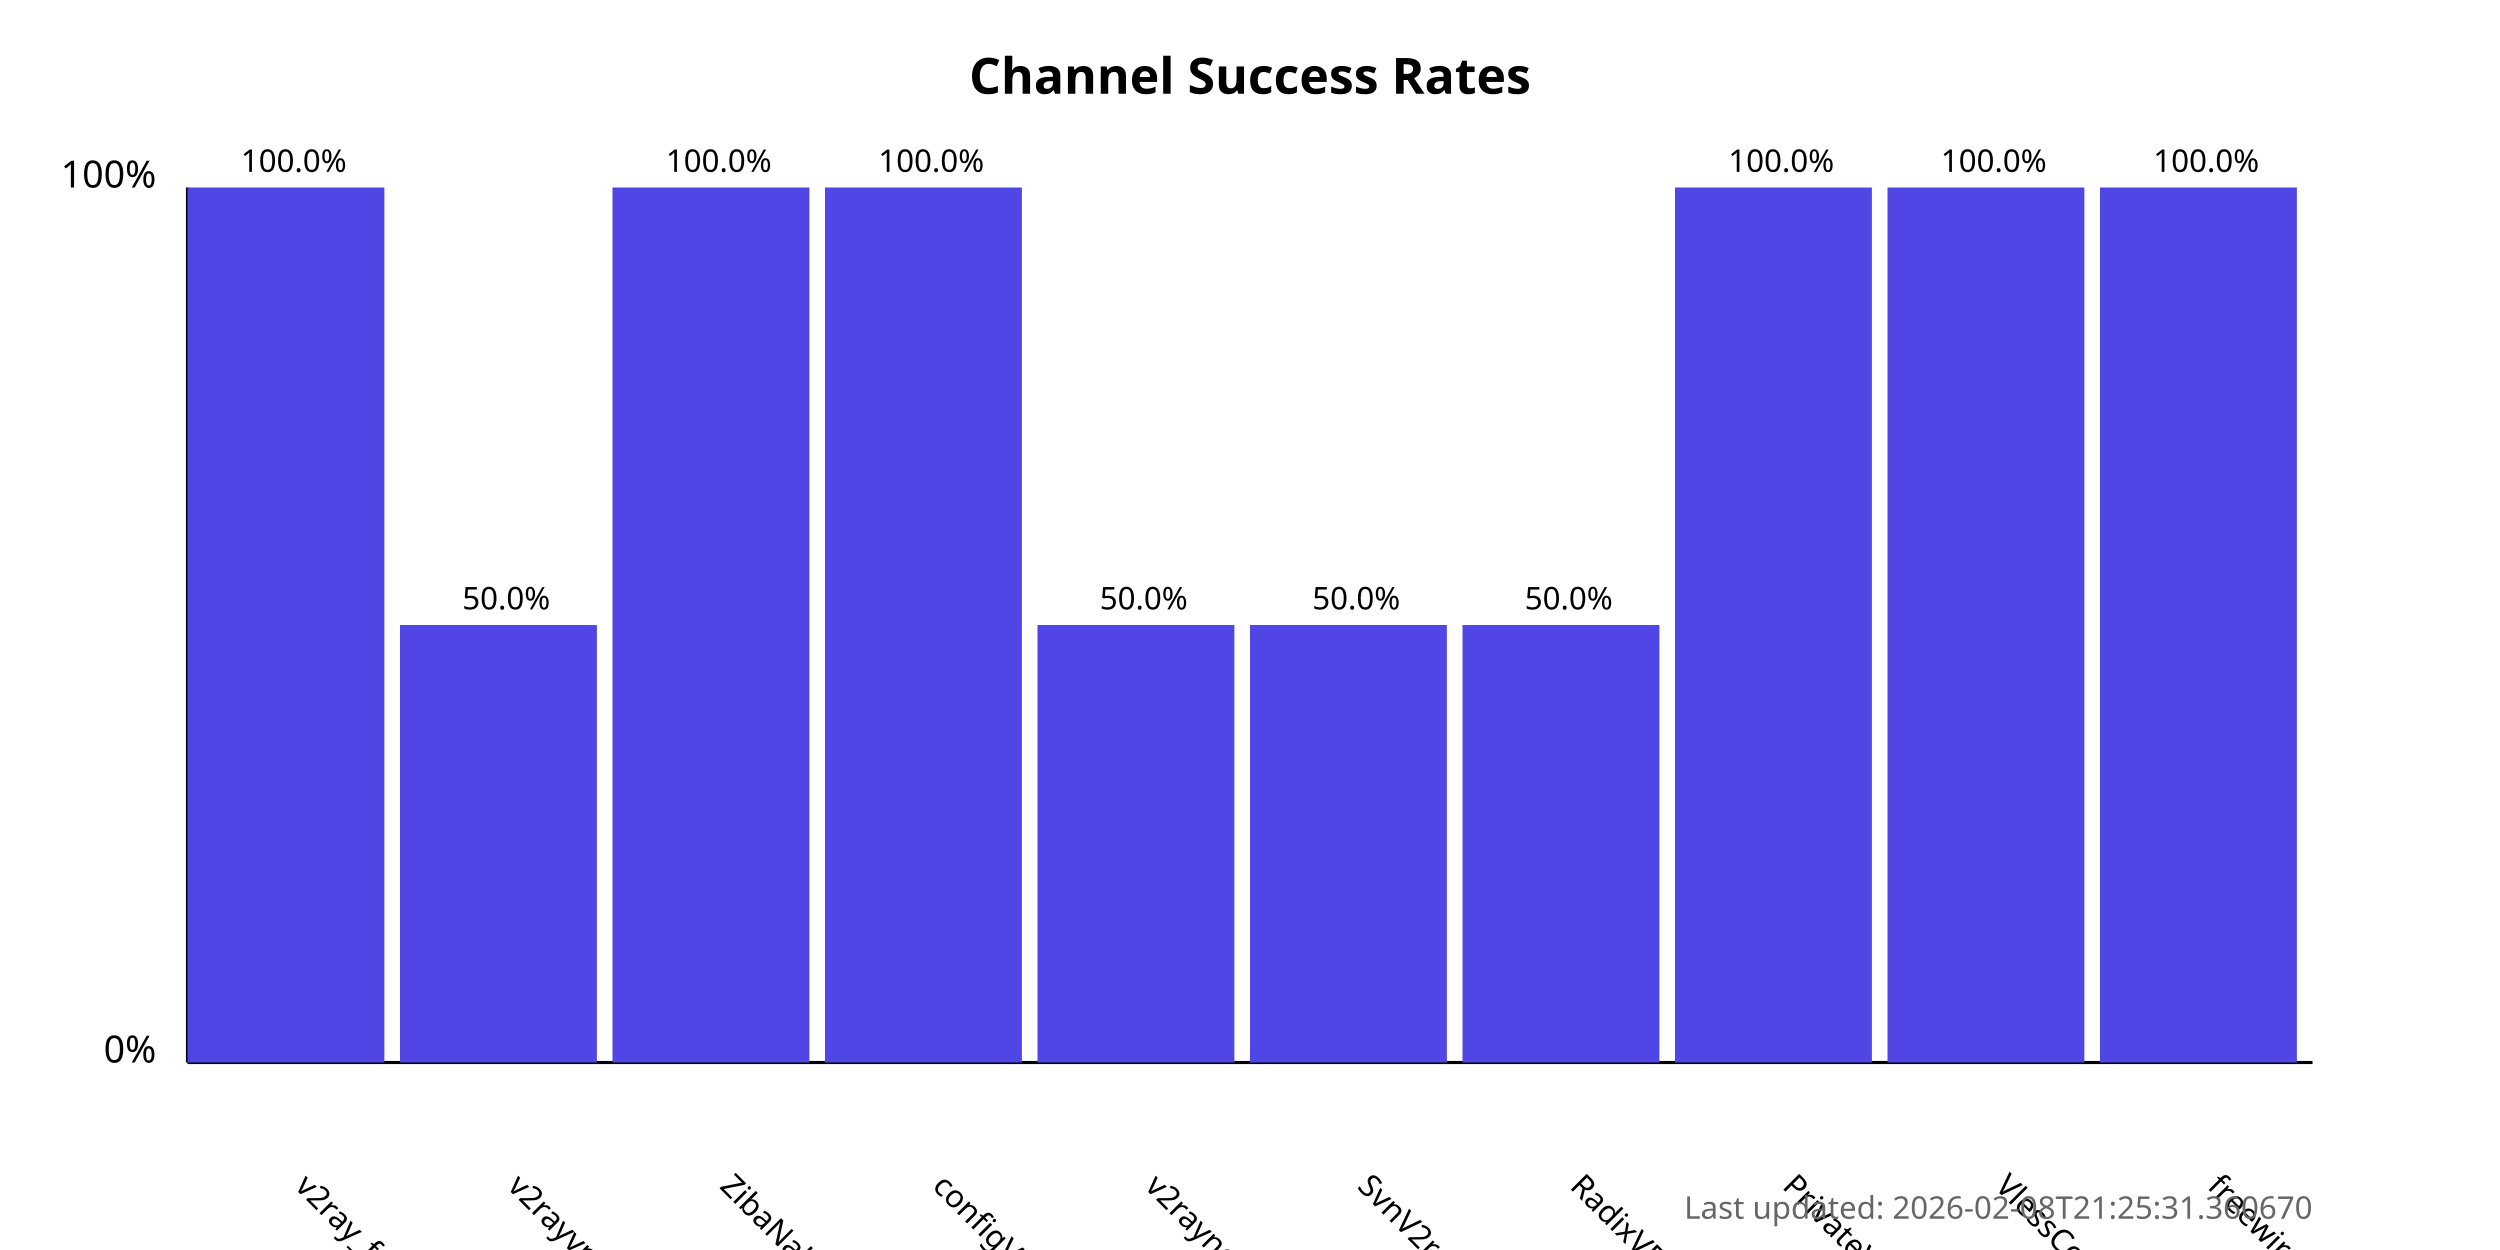
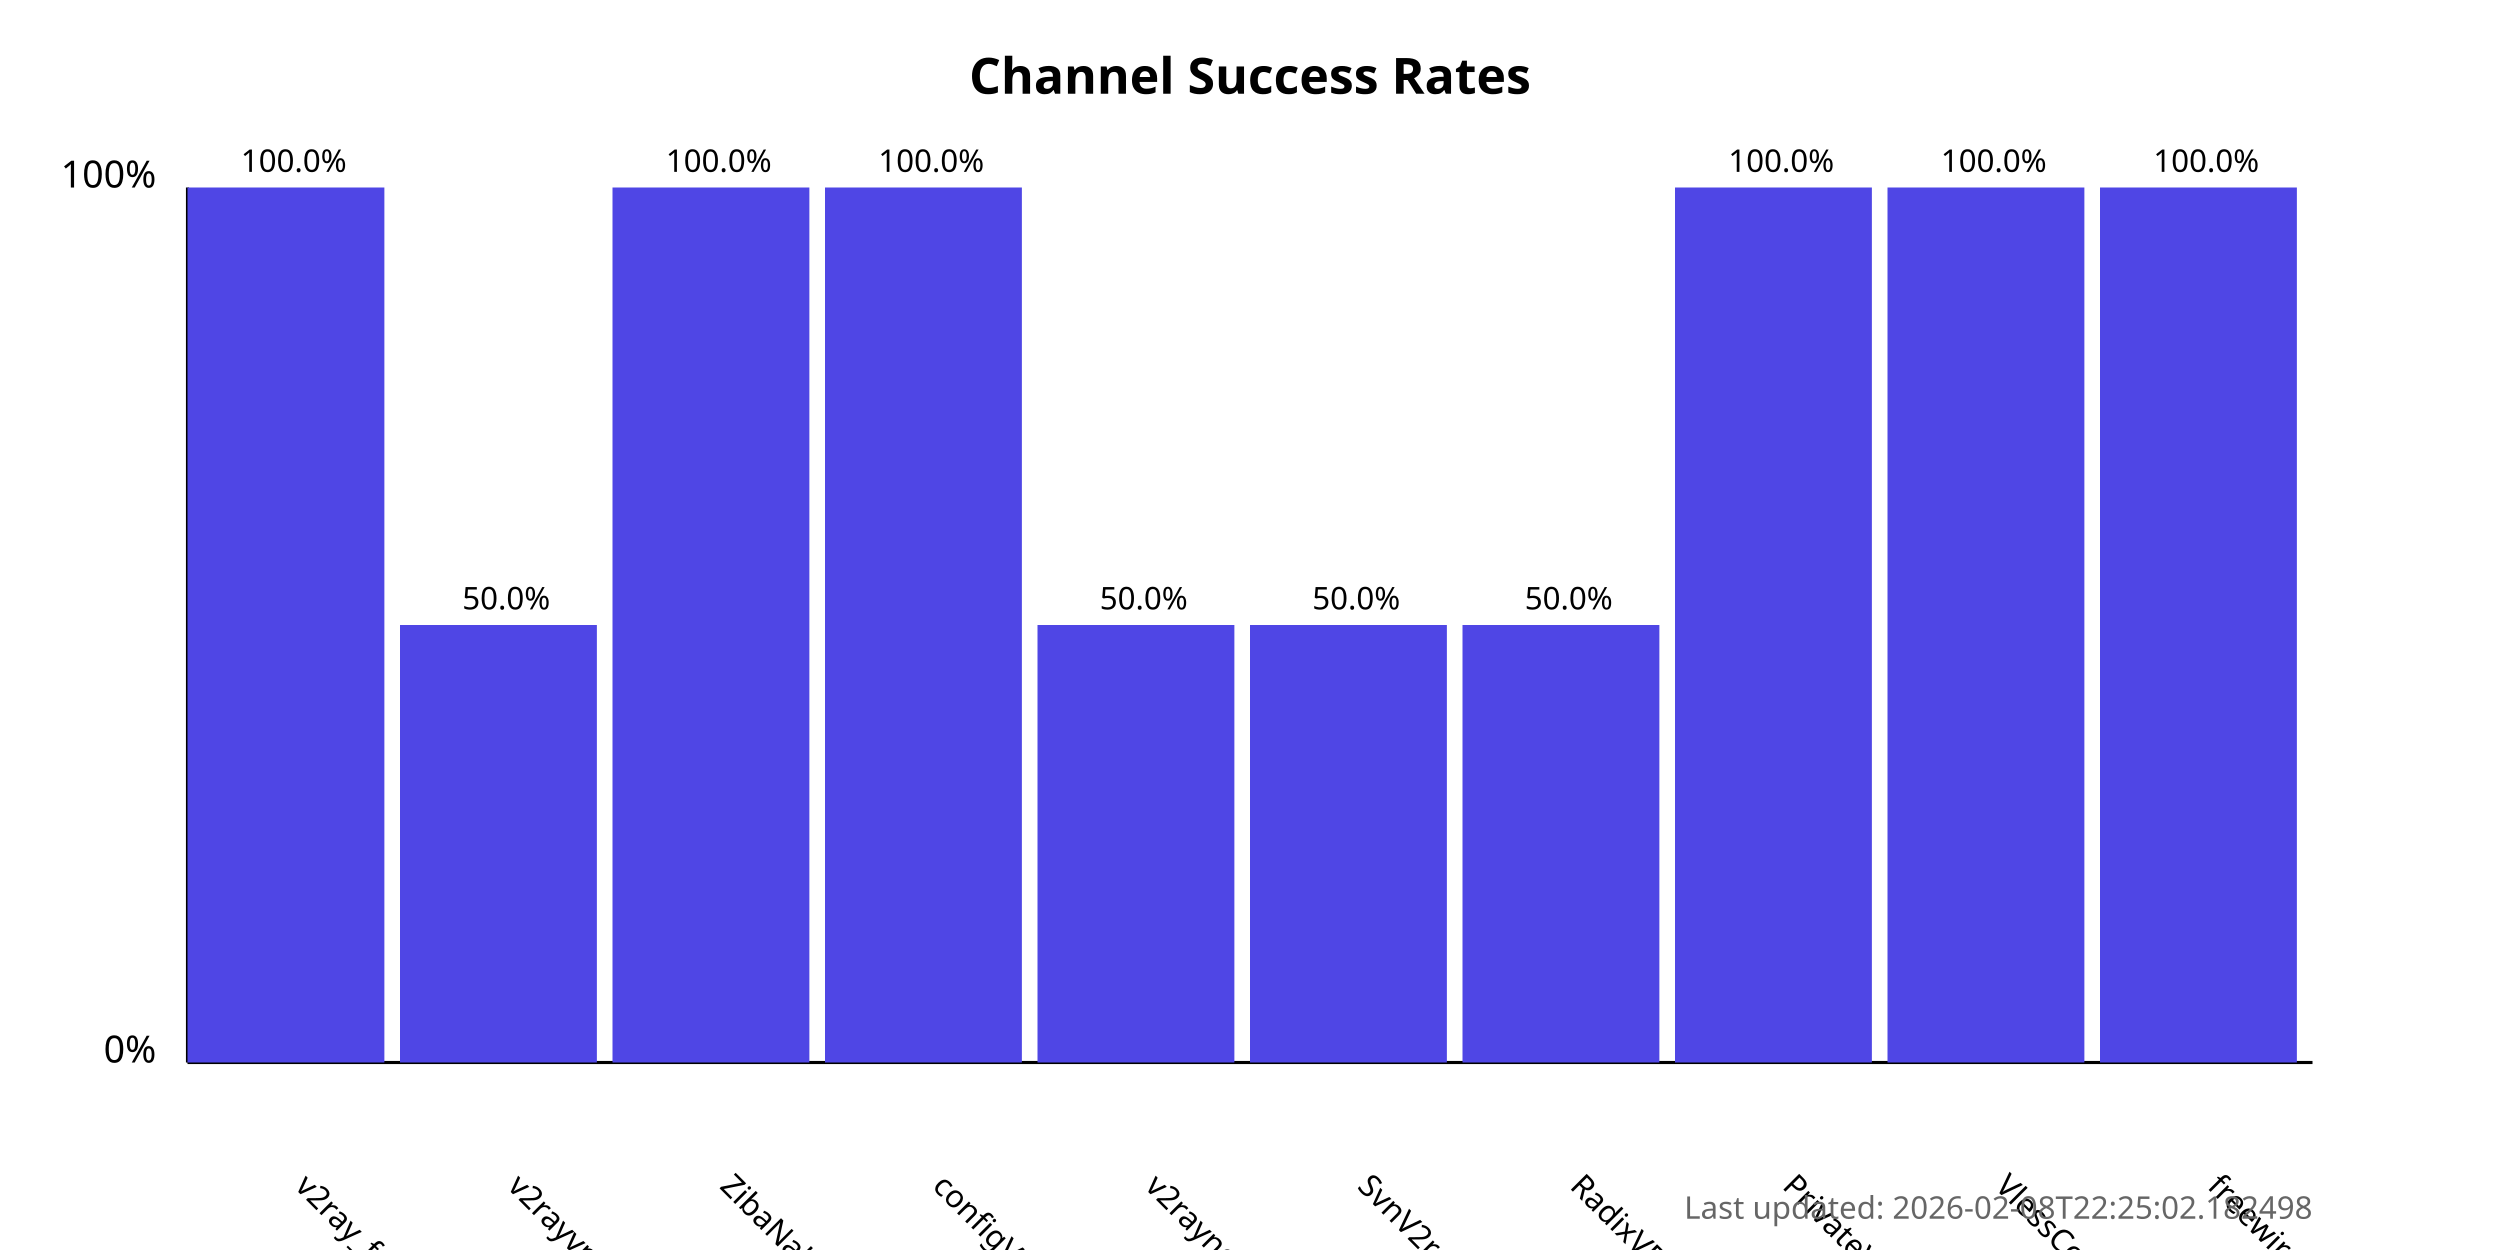
<svg xmlns="http://www.w3.org/2000/svg" width="800" height="400">
  <style>
            .chart-title { font: bold 16px sans-serif; }
            .axis-label { font: 12px sans-serif; }
            .tick-label { font: 10px sans-serif; }
            .bar { fill: #4f46e5; }
            .bar:hover { fill: #6366f1; }
            .timestamp { font: 10px sans-serif; fill: #666; }
        </style>
  <text x="400.0" y="30" text-anchor="middle" class="chart-title">
            Channel Success Rates
        </text>
  <line x1="60" y1="340" x2="60" y2="60" stroke="black" stroke-width="1" />
  <line x1="60" y1="340" x2="740" y2="340" stroke="black" stroke-width="1" />
  <text x="50" y="340" text-anchor="end" class="axis-label">0%</text>
  <text x="50" y="60" text-anchor="end" class="axis-label">100%</text>
  <g>
    <rect x="60" y="60.0" width="63.0" height="280.0" class="bar" />
    <text x="94.0" y="380" transform="rotate(45, 94.0, 380)" text-anchor="start" class="tick-label">
                v2ray_free_conf
            </text>
    <text x="94.0" y="55.0" text-anchor="middle" class="tick-label">
                100.0%
            </text>
  </g>
  <g>
    <rect x="128.0" y="200.0" width="63.0" height="140.0" class="bar" />
    <text x="162.0" y="380" transform="rotate(45, 162.0, 380)" text-anchor="start" class="tick-label">
                v2rayvpno
            </text>
    <text x="162.0" y="195.0" text-anchor="middle" class="tick-label">
                50.0%
            </text>
  </g>
  <g>
    <rect x="196.0" y="60.0" width="63.0" height="280.0" class="bar" />
    <text x="230.0" y="380" transform="rotate(45, 230.0, 380)" text-anchor="start" class="tick-label">
                ZibaNabz
            </text>
    <text x="230.0" y="55.0" text-anchor="middle" class="tick-label">
                100.0%
            </text>
  </g>
  <g>
    <rect x="264.0" y="60.0" width="63.0" height="280.0" class="bar" />
    <text x="298.0" y="380" transform="rotate(45, 298.0, 380)" text-anchor="start" class="tick-label">
                configV2rayForFree
            </text>
    <text x="298.0" y="55.0" text-anchor="middle" class="tick-label">
                100.0%
            </text>
  </g>
  <g>
    <rect x="332.0" y="200.0" width="63.0" height="140.0" class="bar" />
    <text x="366.0" y="380" transform="rotate(45, 366.0, 380)" text-anchor="start" class="tick-label">
                v2rayngvpn
            </text>
    <text x="366.0" y="195.0" text-anchor="middle" class="tick-label">
                50.0%
            </text>
  </g>
  <g>
    <rect x="400.0" y="200.0" width="63.0" height="140.0" class="bar" />
    <text x="434.0" y="380" transform="rotate(45, 434.0, 380)" text-anchor="start" class="tick-label">
                SvnV2ray
            </text>
    <text x="434.0" y="195.0" text-anchor="middle" class="tick-label">
                50.0%
            </text>
  </g>
  <g>
    <rect x="468.0" y="200.0" width="63.0" height="140.0" class="bar" />
    <text x="502.0" y="380" transform="rotate(45, 502.0, 380)" text-anchor="start" class="tick-label">
                RadixVPN
            </text>
    <text x="502.0" y="195.0" text-anchor="middle" class="tick-label">
                50.0%
            </text>
  </g>
  <g>
    <rect x="536.0" y="60.0" width="63.0" height="280.0" class="bar" />
    <text x="570.0" y="380" transform="rotate(45, 570.0, 380)" text-anchor="start" class="tick-label">
                PrivateVPNs
            </text>
    <text x="570.0" y="55.0" text-anchor="middle" class="tick-label">
                100.0%
            </text>
  </g>
  <g>
    <rect x="604.0" y="60.0" width="63.0" height="280.0" class="bar" />
    <text x="638.0" y="380" transform="rotate(45, 638.0, 380)" text-anchor="start" class="tick-label">
                VlessConfig
            </text>
    <text x="638.0" y="55.0" text-anchor="middle" class="tick-label">
                100.0%
            </text>
  </g>
  <g>
    <rect x="672.0" y="60.0" width="63.0" height="280.0" class="bar" />
    <text x="706.0" y="380" transform="rotate(45, 706.0, 380)" text-anchor="start" class="tick-label">
                freewireguard
            </text>
    <text x="706.0" y="55.0" text-anchor="middle" class="tick-label">
                100.0%
            </text>
  </g>
  <text x="740" y="390" text-anchor="end" class="timestamp">
-             Last updated: 2026-02-08T21:25:31.360670
+             Last updated: 2026-02-08T22:25:02.182498
        </text>
</svg>
